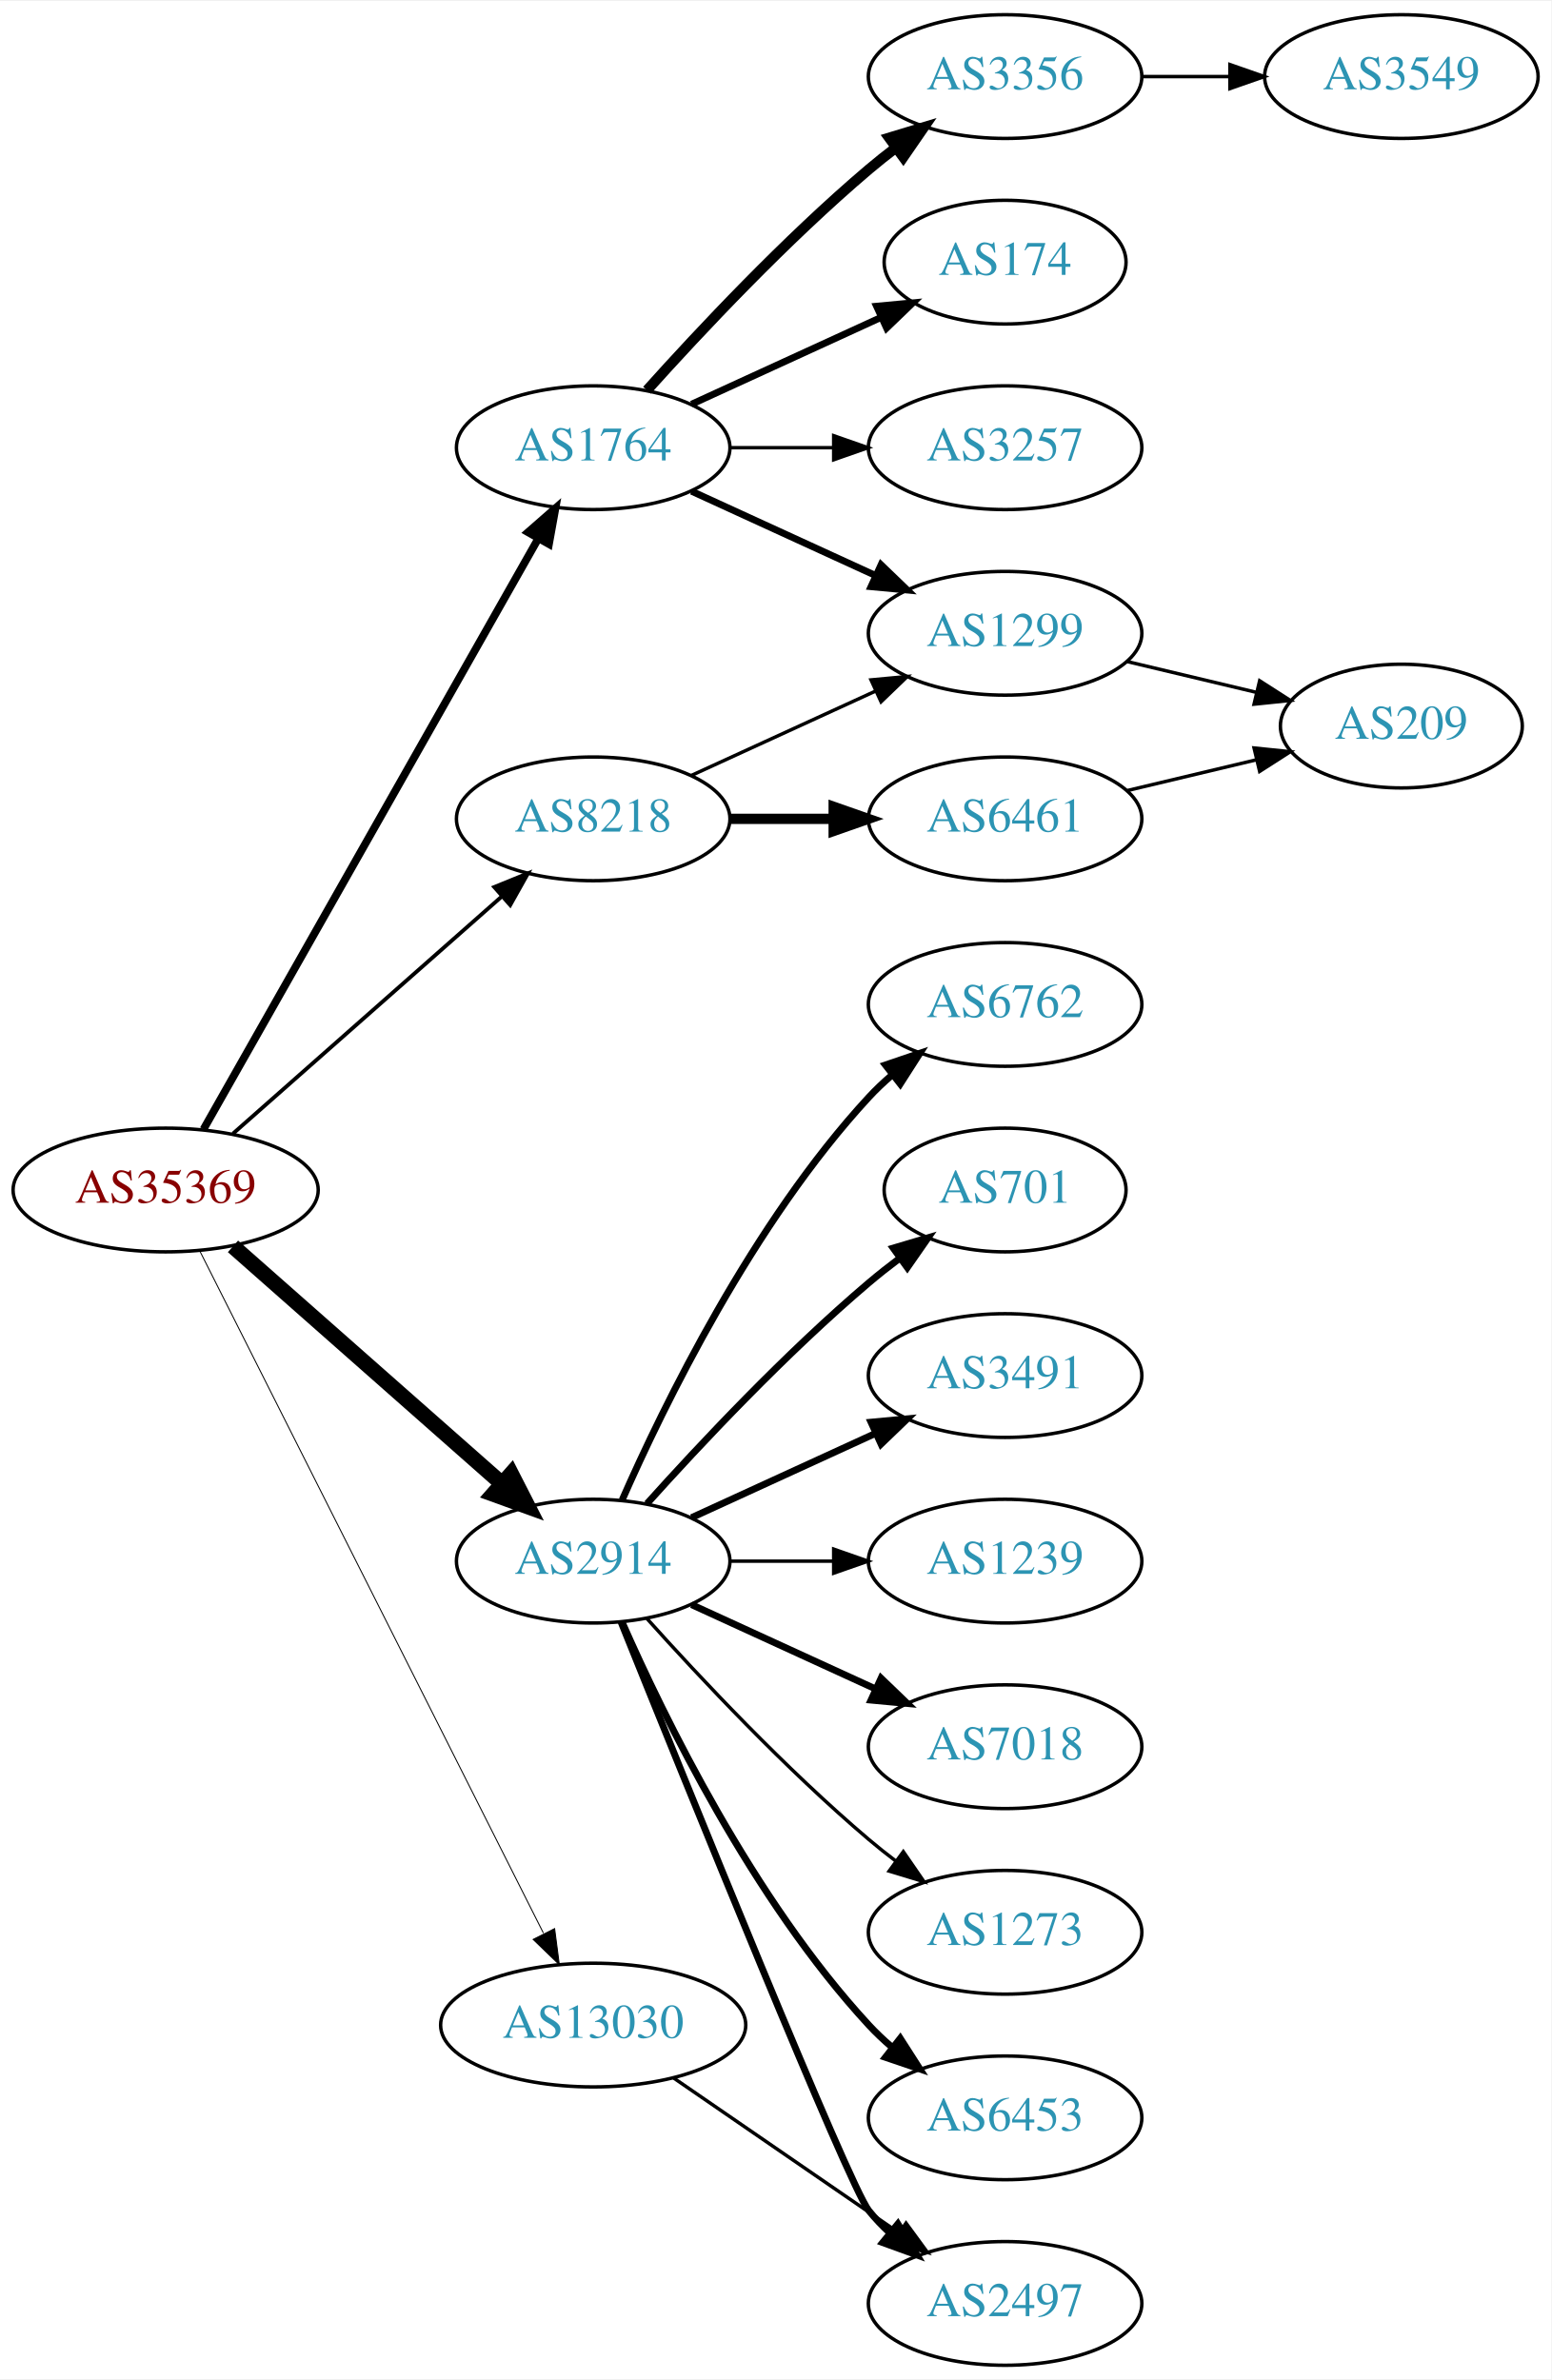
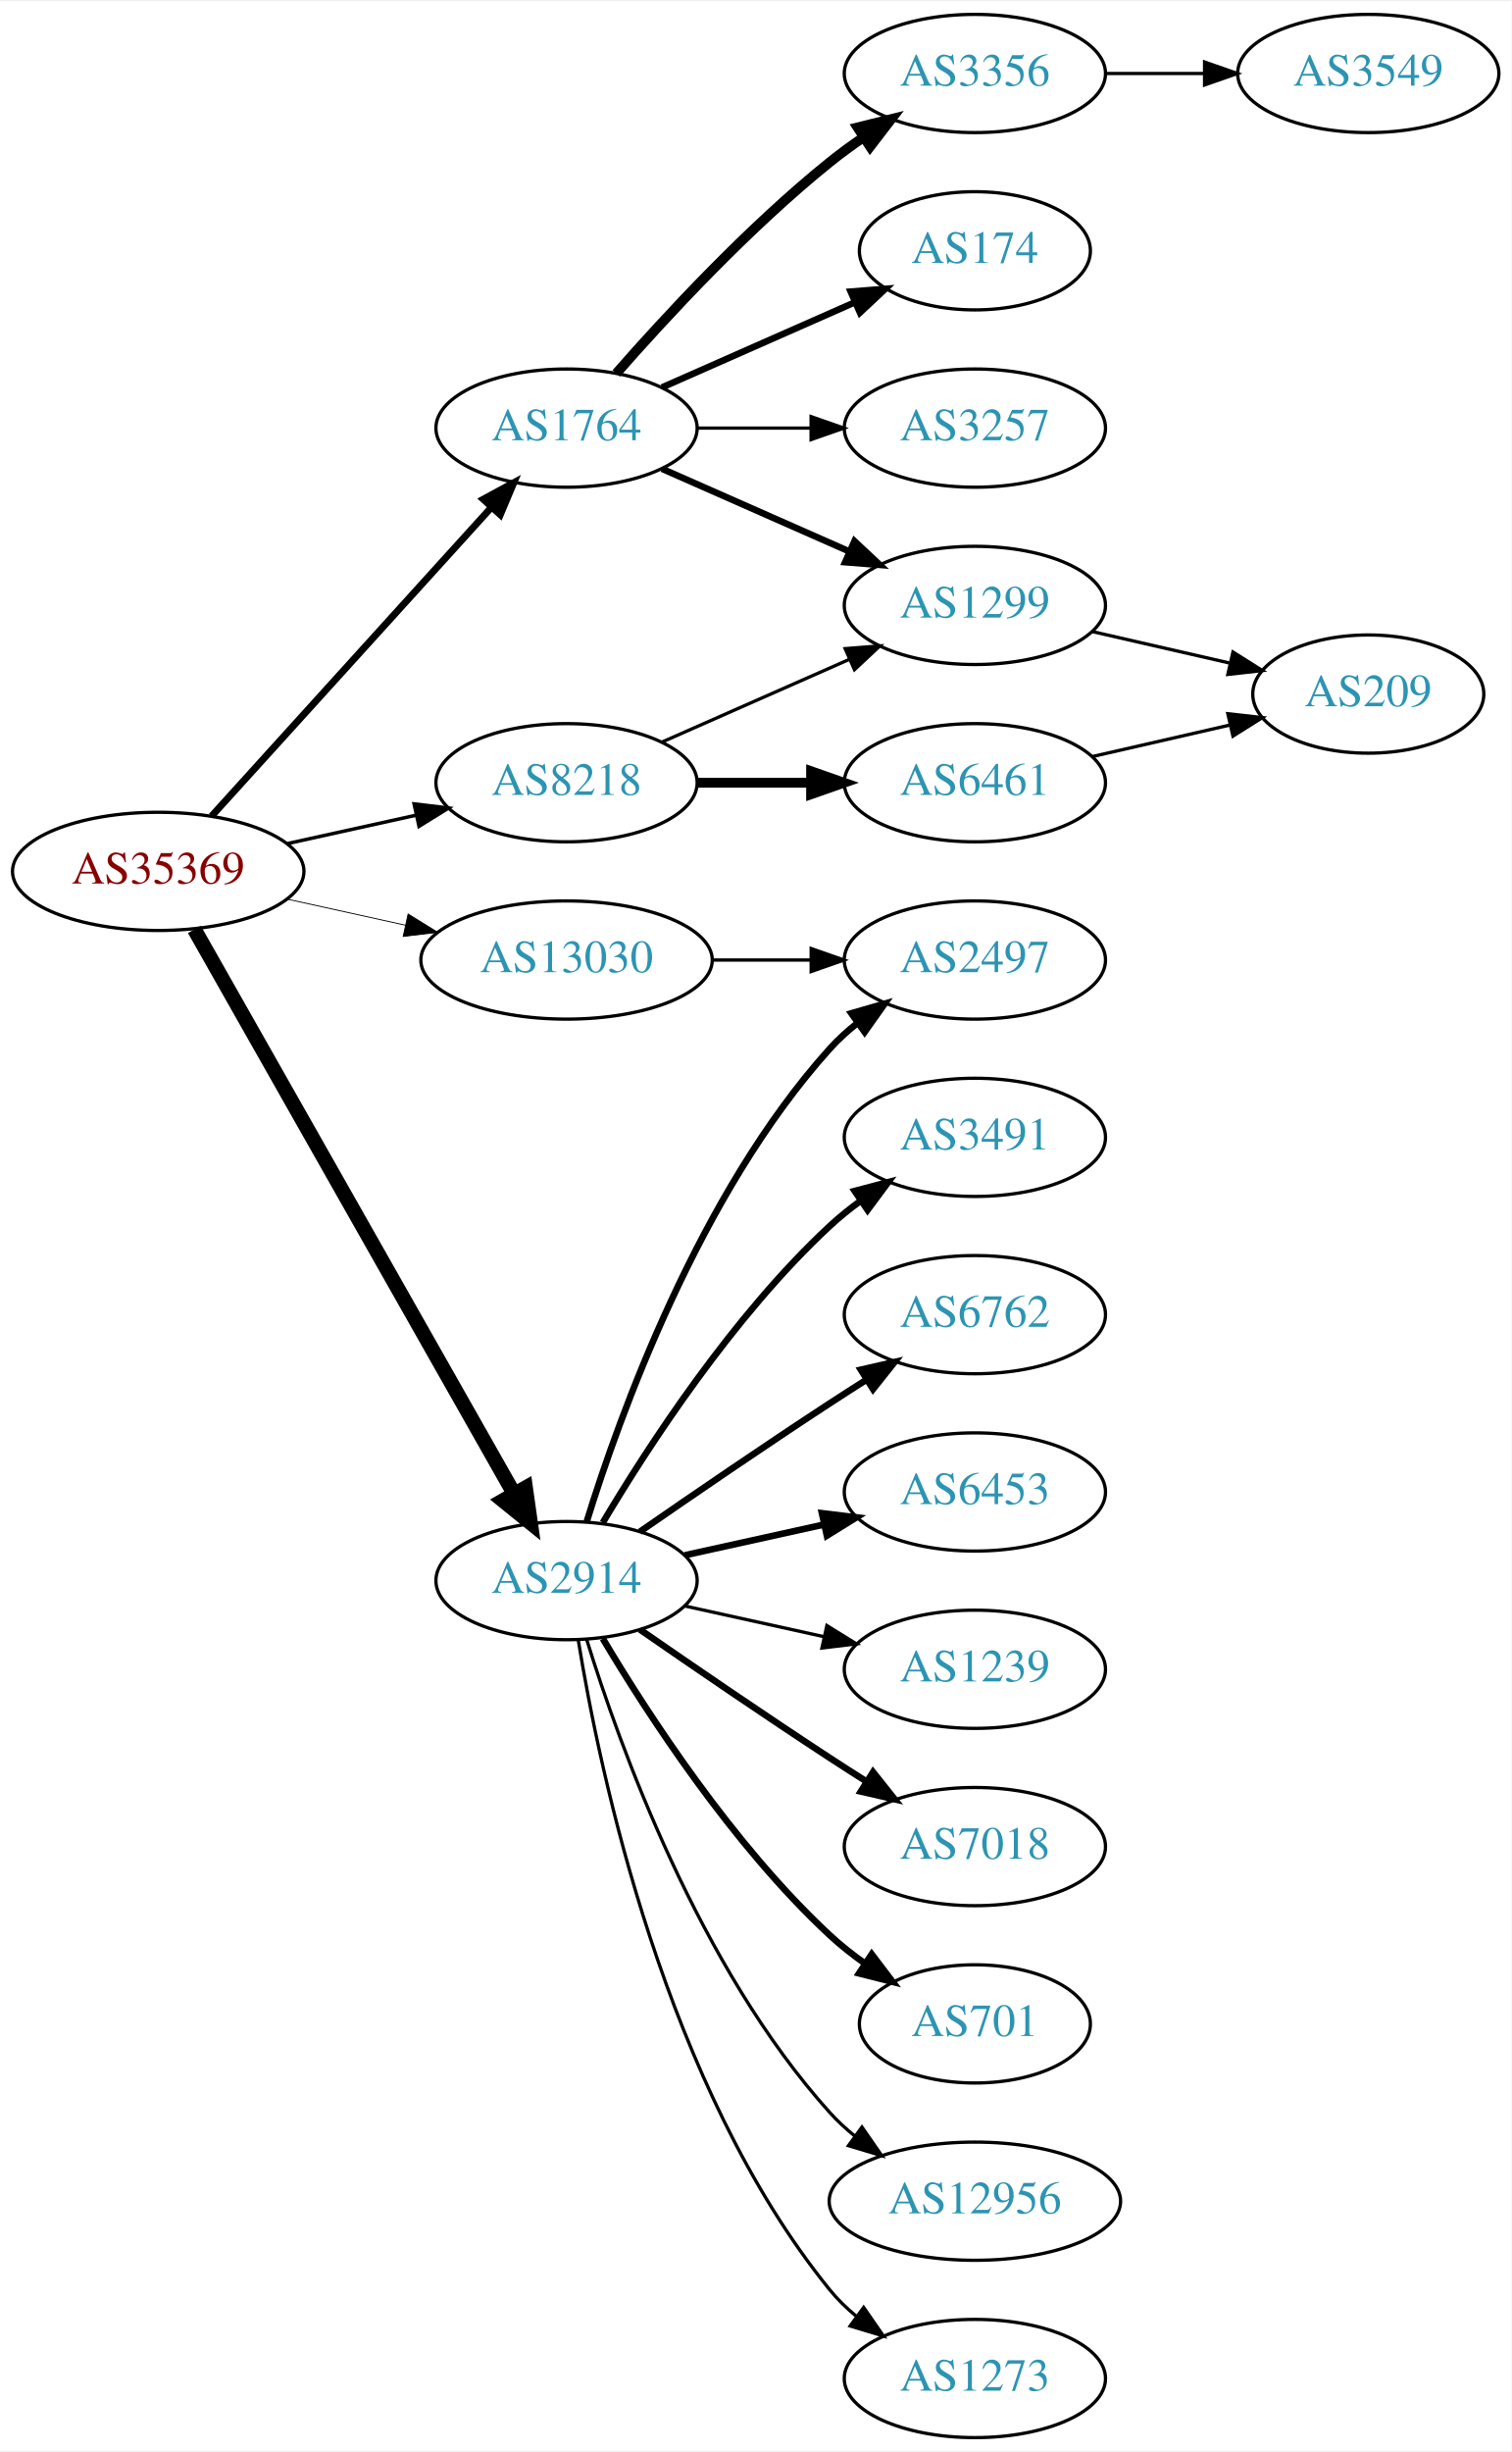
- <svg xmlns="http://www.w3.org/2000/svg" xmlns:xlink="http://www.w3.org/1999/xlink" width="451pt" height="692pt" viewBox="0.00 0.00 451.37 692.00">
-   <g id="graph0" class="graph" transform="scale(1 1) rotate(0) translate(4 688)">
-     <polygon fill="white" stroke="none" points="-4,4 -4,-688 447.37,-688 447.37,4 -4,4" />
+ <svg xmlns="http://www.w3.org/2000/svg" xmlns:xlink="http://www.w3.org/1999/xlink" width="460pt" height="746pt" viewBox="0.00 0.00 460.47 746.00">
+   <g id="graph0" class="graph" transform="scale(1 1) rotate(0) translate(4 742)">
+     <polygon fill="white" stroke="none" points="-4,4 -4,-742 456.469,-742 456.469,4 -4,4" />
    <g id="node1" class="node">
      <g id="a_node1">
        <a xlink:href="/asn/35369" xlink:title="AS35369 ~ LINZAG-TELEKOM-AS [AT]">
-           <ellipse fill="#ffffff" stroke="black" cx="44.196" cy="-342" rx="44.393" ry="18" />
-           <text text-anchor="middle" x="44.196" y="-338.3" font-family="Times,serif" font-size="14.00" fill="#880000">AS35369</text>
+           <ellipse fill="#ffffff" stroke="black" cx="44.196" cy="-477" rx="44.393" ry="18" />
+           <text text-anchor="middle" x="44.196" y="-473.3" font-family="Times,serif" font-size="14.00" fill="#880000">AS35369</text>
        </a>
      </g>
    </g>
    <g id="node2" class="node">
      <g id="a_node2">
        <a xlink:href="/asn/1764" xlink:title="AS1764 ~ NEXTLAYER-AS [AT]">
-           <ellipse fill="#ffffff" stroke="black" cx="168.588" cy="-558" rx="39.794" ry="18" />
-           <text text-anchor="middle" x="168.588" y="-554.3" font-family="Times,serif" font-size="14.00" fill="#2c94b3">AS1764</text>
+           <ellipse fill="#ffffff" stroke="black" cx="168.588" cy="-612" rx="39.794" ry="18" />
+           <text text-anchor="middle" x="168.588" y="-608.3" font-family="Times,serif" font-size="14.00" fill="#2c94b3">AS1764</text>
        </a>
      </g>
    </g>
    <g id="edge1" class="edge">
-       <path fill="none" stroke="black" stroke-width="2.25" d="M55.212,-359.676C76.692,-397.584 127.285,-486.873 152.606,-531.559" />
-       <polygon fill="black" stroke="black" stroke-width="2.25" points="149.631,-533.408 157.606,-540.383 155.721,-529.957 149.631,-533.408" />
+       <path fill="none" stroke="black" stroke-width="2.118" d="M60.45,-493.825C81.913,-517.499 121.144,-560.771 145.711,-587.87" />
+       <polygon fill="black" stroke="black" stroke-width="2.118" points="143.217,-590.329 152.527,-595.387 148.403,-585.628 143.217,-590.329" />
    </g>
    <g id="node3" class="node">
      <g id="a_node3">
        <a xlink:href="/asn/2914" xlink:title="AS2914 ~ NTT America, Inc. [US]">
-           <ellipse fill="#ffffff" stroke="black" cx="168.588" cy="-234" rx="39.794" ry="18" />
-           <text text-anchor="middle" x="168.588" y="-230.3" font-family="Times,serif" font-size="14.00" fill="#2c94b3">AS2914</text>
+           <ellipse fill="#ffffff" stroke="black" cx="168.588" cy="-261" rx="39.794" ry="18" />
+           <text text-anchor="middle" x="168.588" y="-257.3" font-family="Times,serif" font-size="14.00" fill="#2c94b3">AS2914</text>
        </a>
      </g>
    </g>
    <g id="edge2" class="edge">
-       <path fill="none" stroke="black" stroke-width="4.5" d="M63.785,-325.597C84.602,-307.228 118.478,-277.335 141.838,-256.722" />
-       <polygon fill="black" stroke="black" stroke-width="4.5" points="144.73,-259.421 149.623,-249.852 139.52,-253.516 144.73,-259.421" />
+       <path fill="none" stroke="black" stroke-width="4.5" d="M55.212,-459.324C76.692,-421.416 127.285,-332.127 152.606,-287.441" />
+       <polygon fill="black" stroke="black" stroke-width="4.5" points="156.101,-289.259 157.606,-278.617 149.25,-285.377 156.101,-289.259" />
    </g>
    <g id="node4" class="node">
      <g id="a_node4">
        <a xlink:href="/asn/8218" xlink:title="AS8218 ~ legacy Neotelecoms [FR]">
-           <ellipse fill="#ffffff" stroke="black" cx="168.588" cy="-450" rx="39.794" ry="18" />
-           <text text-anchor="middle" x="168.588" y="-446.3" font-family="Times,serif" font-size="14.00" fill="#2c94b3">AS8218</text>
+           <ellipse fill="#ffffff" stroke="black" cx="168.588" cy="-504" rx="39.794" ry="18" />
+           <text text-anchor="middle" x="168.588" y="-500.3" font-family="Times,serif" font-size="14.00" fill="#2c94b3">AS8218</text>
        </a>
      </g>
    </g>
    <g id="edge3" class="edge">
-       <path fill="none" stroke="black" stroke-width="1.125" d="M63.785,-358.403C84.602,-376.772 118.478,-406.665 141.838,-427.278" />
-       <polygon fill="black" stroke="black" stroke-width="1.125" points="139.809,-430.156 149.623,-434.148 144.441,-424.907 139.809,-430.156" />
+       <path fill="none" stroke="black" stroke-width="1.059" d="M83.586,-485.469C95.977,-488.202 109.824,-491.257 122.644,-494.085" />
+       <polygon fill="black" stroke="black" stroke-width="1.059" points="122.14,-497.558 132.659,-496.295 123.648,-490.722 122.14,-497.558" />
    </g>
    <g id="node5" class="node">
      <g id="a_node5">
        <a xlink:href="/asn/13030" xlink:title="AS13030 ~ Init7 (Switzerland) Ltd. [CH]">
-           <ellipse fill="#ffffff" stroke="black" cx="168.588" cy="-99" rx="44.393" ry="18" />
-           <text text-anchor="middle" x="168.588" y="-95.3" font-family="Times,serif" font-size="14.00" fill="#2c94b3">AS13030</text>
+           <ellipse fill="#ffffff" stroke="black" cx="168.588" cy="-450" rx="44.393" ry="18" />
+           <text text-anchor="middle" x="168.588" y="-446.3" font-family="Times,serif" font-size="14.00" fill="#2c94b3">AS13030</text>
        </a>
      </g>
    </g>
    <g id="edge4" class="edge">
-       <path fill="none" stroke="black" stroke-width="0.281" d="M54.196,-324.132C75.467,-281.899 128.942,-175.728 154.104,-125.773" />
-       <polygon fill="black" stroke="black" stroke-width="0.281" points="157.368,-127.072 158.74,-116.567 151.116,-123.924 157.368,-127.072" />
+       <path fill="none" stroke="black" stroke-width="0.265" d="M83.586,-468.531C94.978,-466.018 107.6,-463.233 119.525,-460.603" />
+       <polygon fill="black" stroke="black" stroke-width="0.265" points="120.323,-464.011 129.335,-458.439 118.815,-457.175 120.323,-464.011" />
    </g>
    <g id="node6" class="node">
      <g id="a_node6">
-         <a xlink:href="/asn/174" xlink:title="AS174 ~ Cogent Communications [US]">
-           <ellipse fill="#ffffff" stroke="black" cx="288.431" cy="-612" rx="35.194" ry="18" />
-           <text text-anchor="middle" x="288.431" y="-608.3" font-family="Times,serif" font-size="14.00" fill="#2c94b3">AS174</text>
+         <a xlink:href="/asn/3356" xlink:title="AS3356 ~ Level 3 Parent, LLC [US]">
+           <ellipse fill="#ffffff" stroke="black" cx="292.98" cy="-720" rx="39.794" ry="18" />
+           <text text-anchor="middle" x="292.98" y="-716.3" font-family="Times,serif" font-size="14.00" fill="#2c94b3">AS3356</text>
        </a>
      </g>
    </g>
    <g id="edge5" class="edge">
-       <path fill="none" stroke="black" stroke-width="2" d="M197.217,-570.661C213.633,-578.183 234.615,-587.798 252.212,-595.861" />
-       <polygon fill="black" stroke="black" stroke-width="2" points="251.04,-599.174 261.589,-600.158 253.956,-592.811 251.04,-599.174" />
+       <path fill="none" stroke="black" stroke-width="3" d="M183.74,-628.663C198.842,-645.894 223.963,-673.024 248.784,-693 252.04,-695.62 255.565,-698.192 259.149,-700.646" />
+       <polygon fill="black" stroke="black" stroke-width="3" points="257.237,-703.577 267.522,-706.121 261.068,-697.719 257.237,-703.577" />
    </g>
    <g id="node7" class="node">
      <g id="a_node7">
-         <a xlink:href="/asn/3257" xlink:title="AS3257 ~ GTT [DE]">
-           <ellipse fill="#ffffff" stroke="black" cx="288.431" cy="-558" rx="39.794" ry="18" />
-           <text text-anchor="middle" x="288.431" y="-554.3" font-family="Times,serif" font-size="14.00" fill="#2c94b3">AS3257</text>
+         <a xlink:href="/asn/174" xlink:title="AS174 ~ Cogent Communications [US]">
+           <ellipse fill="#ffffff" stroke="black" cx="292.98" cy="-666" rx="35.194" ry="18" />
+           <text text-anchor="middle" x="292.98" y="-662.3" font-family="Times,serif" font-size="14.00" fill="#2c94b3">AS174</text>
        </a>
      </g>
    </g>
    <g id="edge6" class="edge">
-       <path fill="none" stroke="black" d="M208.501,-558C218.054,-558 228.404,-558 238.367,-558" />
-       <polygon fill="black" stroke="black" points="238.559,-561.5 248.559,-558 238.559,-554.5 238.559,-561.5" />
+       <path fill="none" stroke="black" stroke-width="2" d="M197.667,-624.389C215.096,-632.078 237.653,-642.031 256.337,-650.274" />
+       <polygon fill="black" stroke="black" stroke-width="2" points="255.145,-653.573 265.707,-654.408 257.97,-647.169 255.145,-653.573" />
    </g>
    <g id="node8" class="node">
      <g id="a_node8">
        <a xlink:href="/asn/1299" xlink:title="AS1299 ~ Telia Carrier [EU]">
-           <ellipse fill="#ffffff" stroke="black" cx="288.431" cy="-504" rx="39.794" ry="18" />
-           <text text-anchor="middle" x="288.431" y="-500.3" font-family="Times,serif" font-size="14.00" fill="#2c94b3">AS1299</text>
+           <ellipse fill="#ffffff" stroke="black" cx="292.98" cy="-558" rx="39.794" ry="18" />
+           <text text-anchor="middle" x="292.98" y="-554.3" font-family="Times,serif" font-size="14.00" fill="#2c94b3">AS1299</text>
        </a>
      </g>
    </g>
    <g id="edge7" class="edge">
-       <path fill="none" stroke="black" stroke-width="2" d="M197.217,-545.339C213.174,-538.027 233.445,-528.739 250.727,-520.819" />
-       <polygon fill="black" stroke="black" stroke-width="2" points="252.342,-523.929 259.975,-516.581 249.426,-517.565 252.342,-523.929" />
+       <path fill="none" stroke="black" stroke-width="2" d="M197.667,-599.611C214.615,-592.134 236.413,-582.517 254.782,-574.412" />
+       <polygon fill="black" stroke="black" stroke-width="2" points="256.296,-577.57 264.032,-570.331 253.47,-571.166 256.296,-577.57" />
    </g>
    <g id="node9" class="node">
      <g id="a_node9">
-         <a xlink:href="/asn/3356" xlink:title="AS3356 ~ Level 3 Parent, LLC [US]">
-           <ellipse fill="#ffffff" stroke="black" cx="288.431" cy="-666" rx="39.794" ry="18" />
-           <text text-anchor="middle" x="288.431" y="-662.3" font-family="Times,serif" font-size="14.00" fill="#2c94b3">AS3356</text>
+         <a xlink:href="/asn/3257" xlink:title="AS3257 ~ GTT [DE]">
+           <ellipse fill="#ffffff" stroke="black" cx="292.98" cy="-612" rx="39.794" ry="18" />
+           <text text-anchor="middle" x="292.98" y="-608.3" font-family="Times,serif" font-size="14.00" fill="#2c94b3">AS3257</text>
        </a>
      </g>
    </g>
    <g id="edge8" class="edge">
-       <path fill="none" stroke="black" stroke-width="3" d="M184.234,-574.725C199.535,-591.765 224.632,-618.523 248.784,-639 251.281,-641.117 253.942,-643.232 256.653,-645.293" />
-       <polygon fill="black" stroke="black" stroke-width="3" points="254.69,-648.194 264.83,-651.266 258.819,-642.541 254.69,-648.194" />
+       <path fill="none" stroke="black" d="M208.314,-612C219.252,-612 231.303,-612 242.769,-612" />
+       <polygon fill="black" stroke="black" points="243.087,-615.5 253.087,-612 243.087,-608.5 243.087,-615.5" />
    </g>
    <g id="node11" class="node">
      <g id="a_node11">
-         <a xlink:href="/asn/6453" xlink:title="AS6453 ~ TATA COMMUNICATIONS (AMERICA) INC [US]">
-           <ellipse fill="#ffffff" stroke="black" cx="288.431" cy="-72" rx="39.794" ry="18" />
-           <text text-anchor="middle" x="288.431" y="-68.3" font-family="Times,serif" font-size="14.00" fill="#2c94b3">AS6453</text>
+         <a xlink:href="/asn/2497" xlink:title="AS2497 ~ Internet Initiative Japan Inc. [JP]">
+           <ellipse fill="#ffffff" stroke="black" cx="292.98" cy="-450" rx="39.794" ry="18" />
+           <text text-anchor="middle" x="292.98" y="-446.3" font-family="Times,serif" font-size="14.00" fill="#2c94b3">AS2497</text>
        </a>
      </g>
    </g>
    <g id="edge10" class="edge">
-       <path fill="none" stroke="black" stroke-width="2" d="M177.004,-216.239C189.072,-188.817 215.044,-135.527 248.784,-99 250.815,-96.802 253.054,-94.681 255.4,-92.66" />
-       <polygon fill="black" stroke="black" stroke-width="2" points="257.927,-95.126 263.644,-86.206 253.612,-89.614 257.927,-95.126" />
+       <path fill="none" stroke="black" stroke-width="2" d="M174.726,-278.94C184.629,-310.979 208.966,-378.812 248.784,-423 251.3,-425.792 254.172,-428.401 257.211,-430.812" />
+       <polygon fill="black" stroke="black" stroke-width="2" points="255.34,-433.776 265.519,-436.715 259.394,-428.07 255.34,-433.776" />
    </g>
    <g id="node12" class="node">
      <g id="a_node12">
-         <a xlink:href="/asn/6762" xlink:title="AS6762 ~ TELECOM ITALIA SPARKLE S.p.A. [IT]">
-           <ellipse fill="#ffffff" stroke="black" cx="288.431" cy="-396" rx="39.794" ry="18" />
-           <text text-anchor="middle" x="288.431" y="-392.3" font-family="Times,serif" font-size="14.00" fill="#2c94b3">AS6762</text>
+         <a xlink:href="/asn/3491" xlink:title="AS3491 ~ PCCW Global, Inc. [US]">
+           <ellipse fill="#ffffff" stroke="black" cx="292.98" cy="-396" rx="39.794" ry="18" />
+           <text text-anchor="middle" x="292.98" y="-392.3" font-family="Times,serif" font-size="14.00" fill="#2c94b3">AS3491</text>
        </a>
      </g>
    </g>
    <g id="edge11" class="edge">
-       <path fill="none" stroke="black" stroke-width="2" d="M177.004,-251.761C189.072,-279.183 215.044,-332.473 248.784,-369 250.815,-371.198 253.054,-373.319 255.4,-375.34" />
-       <polygon fill="black" stroke="black" stroke-width="2" points="253.612,-378.386 263.644,-381.794 257.927,-372.874 253.612,-378.386" />
+       <path fill="none" stroke="black" stroke-width="2" d="M179.634,-278.671C193.205,-301.472 219.137,-341.472 248.784,-369 251.691,-371.699 254.904,-374.28 258.228,-376.703" />
+       <polygon fill="black" stroke="black" stroke-width="2" points="256.363,-379.667 266.606,-382.375 260.287,-373.87 256.363,-379.667" />
    </g>
    <g id="node13" class="node">
      <g id="a_node13">
-         <a xlink:href="/asn/701" xlink:title="AS701 ~ UUNET [US]">
-           <ellipse fill="#ffffff" stroke="black" cx="288.431" cy="-342" rx="35.194" ry="18" />
-           <text text-anchor="middle" x="288.431" y="-338.3" font-family="Times,serif" font-size="14.00" fill="#2c94b3">AS701</text>
+         <a xlink:href="/asn/6762" xlink:title="AS6762 ~ TELECOM ITALIA SPARKLE S.p.A. [IT]">
+           <ellipse fill="#ffffff" stroke="black" cx="292.98" cy="-342" rx="39.794" ry="18" />
+           <text text-anchor="middle" x="292.98" y="-338.3" font-family="Times,serif" font-size="14.00" fill="#2c94b3">AS6762</text>
        </a>
      </g>
    </g>
    <g id="edge12" class="edge">
-       <path fill="none" stroke="black" stroke-width="2" d="M184.234,-250.725C199.535,-267.765 224.632,-294.523 248.784,-315 251.637,-317.418 254.702,-319.833 257.813,-322.169" />
-       <polygon fill="black" stroke="black" stroke-width="2" points="255.886,-325.095 266.041,-328.116 259.986,-319.422 255.886,-325.095" />
+       <path fill="none" stroke="black" stroke-width="2" d="M190.945,-275.901C206.796,-286.877 228.999,-302.079 248.784,-315 252.366,-317.339 256.137,-319.759 259.897,-322.144" />
+       <polygon fill="black" stroke="black" stroke-width="2" points="258.23,-325.231 268.558,-327.596 261.959,-319.307 258.23,-325.231" />
    </g>
    <g id="node14" class="node">
      <g id="a_node14">
-         <a xlink:href="/asn/3491" xlink:title="AS3491 ~ PCCW Global, Inc. [US]">
-           <ellipse fill="#ffffff" stroke="black" cx="288.431" cy="-288" rx="39.794" ry="18" />
-           <text text-anchor="middle" x="288.431" y="-284.3" font-family="Times,serif" font-size="14.00" fill="#2c94b3">AS3491</text>
+         <a xlink:href="/asn/6453" xlink:title="AS6453 ~ TATA COMMUNICATIONS (AMERICA) INC [US]">
+           <ellipse fill="#ffffff" stroke="black" cx="292.98" cy="-288" rx="39.794" ry="18" />
+           <text text-anchor="middle" x="292.98" y="-284.3" font-family="Times,serif" font-size="14.00" fill="#2c94b3">AS6453</text>
        </a>
      </g>
    </g>
    <g id="edge13" class="edge">
-       <path fill="none" stroke="black" stroke-width="2" d="M197.217,-246.661C213.174,-253.973 233.445,-263.261 250.727,-271.181" />
-       <polygon fill="black" stroke="black" stroke-width="2" points="249.426,-274.435 259.975,-275.419 252.342,-268.071 249.426,-274.435" />
+       <path fill="none" stroke="black" stroke-width="2" d="M204.661,-268.737C217.848,-271.646 233.028,-274.995 246.994,-278.076" />
+       <polygon fill="black" stroke="black" stroke-width="2" points="246.383,-281.525 256.903,-280.262 247.891,-274.69 246.383,-281.525" />
    </g>
    <g id="node15" class="node">
      <g id="a_node15">
        <a xlink:href="/asn/1239" xlink:title="AS1239 ~ Sprint [US]">
-           <ellipse fill="#ffffff" stroke="black" cx="288.431" cy="-234" rx="39.794" ry="18" />
-           <text text-anchor="middle" x="288.431" y="-230.3" font-family="Times,serif" font-size="14.00" fill="#2c94b3">AS1239</text>
+           <ellipse fill="#ffffff" stroke="black" cx="292.98" cy="-234" rx="39.794" ry="18" />
+           <text text-anchor="middle" x="292.98" y="-230.3" font-family="Times,serif" font-size="14.00" fill="#2c94b3">AS1239</text>
        </a>
      </g>
    </g>
    <g id="edge14" class="edge">
-       <path fill="none" stroke="black" d="M208.501,-234C218.054,-234 228.404,-234 238.367,-234" />
-       <polygon fill="black" stroke="black" points="238.559,-237.5 248.559,-234 238.559,-230.5 238.559,-237.5" />
+       <path fill="none" stroke="black" d="M204.661,-253.263C217.848,-250.354 233.028,-247.005 246.994,-243.924" />
+       <polygon fill="black" stroke="black" points="247.891,-247.31 256.903,-241.738 246.383,-240.475 247.891,-247.31" />
    </g>
    <g id="node16" class="node">
      <g id="a_node16">
        <a xlink:href="/asn/7018" xlink:title="AS7018 ~ AT&amp;T Services, Inc. [US]">
-           <ellipse fill="#ffffff" stroke="black" cx="288.431" cy="-180" rx="39.794" ry="18" />
-           <text text-anchor="middle" x="288.431" y="-176.3" font-family="Times,serif" font-size="14.00" fill="#2c94b3">AS7018</text>
+           <ellipse fill="#ffffff" stroke="black" cx="292.98" cy="-180" rx="39.794" ry="18" />
+           <text text-anchor="middle" x="292.98" y="-176.3" font-family="Times,serif" font-size="14.00" fill="#2c94b3">AS7018</text>
        </a>
      </g>
    </g>
    <g id="edge15" class="edge">
-       <path fill="none" stroke="black" stroke-width="2" d="M197.217,-221.339C213.174,-214.027 233.445,-204.739 250.727,-196.819" />
-       <polygon fill="black" stroke="black" stroke-width="2" points="252.342,-199.929 259.975,-192.581 249.426,-193.565 252.342,-199.929" />
+       <path fill="none" stroke="black" stroke-width="2" d="M190.945,-246.099C206.796,-235.123 228.999,-219.921 248.784,-207 252.366,-204.661 256.137,-202.241 259.897,-199.856" />
+       <polygon fill="black" stroke="black" stroke-width="2" points="261.959,-202.693 268.558,-194.404 258.23,-196.769 261.959,-202.693" />
    </g>
    <g id="node17" class="node">
      <g id="a_node17">
-         <a xlink:href="/asn/2497" xlink:title="AS2497 ~ Internet Initiative Japan Inc. [JP]">
-           <ellipse fill="#ffffff" stroke="black" cx="288.431" cy="-18" rx="39.794" ry="18" />
-           <text text-anchor="middle" x="288.431" y="-14.3" font-family="Times,serif" font-size="14.00" fill="#2c94b3">AS2497</text>
+         <a xlink:href="/asn/701" xlink:title="AS701 ~ UUNET [US]">
+           <ellipse fill="#ffffff" stroke="black" cx="292.98" cy="-126" rx="35.194" ry="18" />
+           <text text-anchor="middle" x="292.98" y="-122.3" font-family="Times,serif" font-size="14.00" fill="#2c94b3">AS701</text>
        </a>
      </g>
    </g>
    <g id="edge16" class="edge">
-       <path fill="none" stroke="black" stroke-width="2" d="M176.679,-216.335C195.024,-170.74 243.018,-52.147 248.784,-45 250.615,-42.731 252.685,-40.57 254.892,-38.532" />
-       <polygon fill="black" stroke="black" stroke-width="2" points="257.243,-41.131 262.773,-32.094 252.815,-35.709 257.243,-41.131" />
+       <path fill="none" stroke="black" stroke-width="2" d="M179.634,-243.329C193.205,-220.528 219.137,-180.528 248.784,-153 252.081,-149.939 255.774,-147.028 259.575,-144.328" />
+       <polygon fill="black" stroke="black" stroke-width="2" points="261.549,-147.219 267.956,-138.78 257.686,-141.381 261.549,-147.219" />
    </g>
    <g id="node18" class="node">
      <g id="a_node18">
-         <a xlink:href="/asn/1273" xlink:title="AS1273 ~ Vodafone Group PLC [EU]">
-           <ellipse fill="#ffffff" stroke="black" cx="288.431" cy="-126" rx="39.794" ry="18" />
-           <text text-anchor="middle" x="288.431" y="-122.3" font-family="Times,serif" font-size="14.00" fill="#2c94b3">AS1273</text>
+         <a xlink:href="/asn/12956" xlink:title="AS12956 ~ TELXIUS [ES]">
+           <ellipse fill="#ffffff" stroke="black" cx="292.98" cy="-72" rx="44.393" ry="18" />
+           <text text-anchor="middle" x="292.98" y="-68.3" font-family="Times,serif" font-size="14.00" fill="#2c94b3">AS12956</text>
        </a>
      </g>
    </g>
    <g id="edge17" class="edge">
-       <path fill="none" stroke="black" d="M184.234,-217.275C199.535,-200.235 224.632,-173.477 248.784,-153 251.281,-150.883 253.942,-148.768 256.653,-146.707" />
-       <polygon fill="black" stroke="black" points="258.819,-149.459 264.83,-140.734 254.69,-143.806 258.819,-149.459" />
-     </g>
-     <g id="edge19" class="edge">
-       <path fill="none" stroke="black" d="M197.217,-462.661C213.174,-469.973 233.445,-479.261 250.727,-487.181" />
-       <polygon fill="black" stroke="black" points="249.426,-490.435 259.975,-491.419 252.342,-484.071 249.426,-490.435" />
+       <path fill="none" stroke="black" d="M174.726,-243.06C184.629,-211.021 208.966,-143.188 248.784,-99 251.104,-96.425 253.726,-94.006 256.503,-91.756" />
+       <polygon fill="black" stroke="black" points="258.579,-94.574 264.618,-85.868 254.469,-88.907 258.579,-94.574" />
    </g>
    <g id="node19" class="node">
      <g id="a_node19">
-         <a xlink:href="/asn/6461" xlink:title="AS6461 ~ Zayo Bandwidth [US]">
-           <ellipse fill="#ffffff" stroke="black" cx="288.431" cy="-450" rx="39.794" ry="18" />
-           <text text-anchor="middle" x="288.431" y="-446.3" font-family="Times,serif" font-size="14.00" fill="#2c94b3">AS6461</text>
+         <a xlink:href="/asn/1273" xlink:title="AS1273 ~ Vodafone Group PLC [EU]">
+           <ellipse fill="#ffffff" stroke="black" cx="292.98" cy="-18" rx="39.794" ry="18" />
+           <text text-anchor="middle" x="292.98" y="-14.3" font-family="Times,serif" font-size="14.00" fill="#2c94b3">AS1273</text>
        </a>
      </g>
    </g>
    <g id="edge18" class="edge">
-       <path fill="none" stroke="black" stroke-width="3" d="M208.501,-450C218.054,-450 228.404,-450 238.367,-450" />
-       <polygon fill="black" stroke="black" stroke-width="3" points="238.559,-453.5 248.559,-450 238.559,-446.5 238.559,-453.5" />
-     </g>
-     <g id="edge22" class="edge">
-       <path fill="none" stroke="black" d="M192.031,-83.574C210.612,-70.802 237.173,-52.545 257.553,-38.537" />
-       <polygon fill="black" stroke="black" points="259.609,-41.371 265.867,-32.822 255.643,-35.602 259.609,-41.371" />
+       <path fill="none" stroke="black" d="M172.169,-242.822C178.624,-203.003 198.695,-106.714 248.784,-45 251.153,-42.082 253.926,-39.388 256.903,-36.925" />
+       <polygon fill="black" stroke="black" points="259.094,-39.659 265.125,-30.948 254.978,-33.997 259.094,-39.659" />
+     </g>
+     <g id="edge20" class="edge">
+       <path fill="none" stroke="black" d="M197.667,-516.389C214.615,-523.866 236.413,-533.483 254.782,-541.588" />
+       <polygon fill="black" stroke="black" points="253.47,-544.834 264.032,-545.669 256.296,-538.43 253.47,-544.834" />
    </g>
    <g id="node20" class="node">
      <g id="a_node20">
-         <a xlink:href="/asn/209" xlink:title="AS209 ~ CenturyLink Communications, LLC [US]">
-           <ellipse fill="#ffffff" stroke="black" cx="403.724" cy="-477" rx="35.194" ry="18" />
-           <text text-anchor="middle" x="403.724" y="-473.3" font-family="Times,serif" font-size="14.00" fill="#2c94b3">AS209</text>
-         </a>
-       </g>
-     </g>
-     <g id="edge20" class="edge">
-       <path fill="none" stroke="black" d="M324.038,-495.752C335.833,-492.942 349.137,-489.771 361.405,-486.847" />
-       <polygon fill="black" stroke="black" points="362.494,-490.186 371.41,-484.463 360.871,-483.376 362.494,-490.186" />
+         <a xlink:href="/asn/6461" xlink:title="AS6461 ~ Zayo Bandwidth [US]">
+           <ellipse fill="#ffffff" stroke="black" cx="292.98" cy="-504" rx="39.794" ry="18" />
+           <text text-anchor="middle" x="292.98" y="-500.3" font-family="Times,serif" font-size="14.00" fill="#2c94b3">AS6461</text>
+         </a>
+       </g>
+     </g>
+     <g id="edge19" class="edge">
+       <path fill="none" stroke="black" stroke-width="3" d="M208.314,-504C219.252,-504 231.303,-504 242.769,-504" />
+       <polygon fill="black" stroke="black" stroke-width="3" points="243.087,-507.5 253.087,-504 243.087,-500.5 243.087,-507.5" />
+     </g>
+     <g id="edge23" class="edge">
+       <path fill="none" stroke="black" d="M213.084,-450C222.773,-450 233.11,-450 243.002,-450" />
+       <polygon fill="black" stroke="black" points="243.105,-453.5 253.105,-450 243.105,-446.5 243.105,-453.5" />
    </g>
    <g id="node10" class="node">
      <g id="a_node10">
        <a xlink:href="/asn/3549" xlink:title="AS3549 ~ Level 3 Parent, LLC [US]">
-           <ellipse fill="#ffffff" stroke="black" cx="403.724" cy="-666" rx="39.794" ry="18" />
-           <text text-anchor="middle" x="403.724" y="-662.3" font-family="Times,serif" font-size="14.00" fill="#2c94b3">AS3549</text>
+           <ellipse fill="#ffffff" stroke="black" cx="412.823" cy="-720" rx="39.794" ry="18" />
+           <text text-anchor="middle" x="412.823" y="-716.3" font-family="Times,serif" font-size="14.00" fill="#2c94b3">AS3549</text>
        </a>
      </g>
    </g>
    <g id="edge9" class="edge">
-       <path fill="none" stroke="black" d="M328.103,-666C336.306,-666 345.07,-666 353.602,-666" />
-       <polygon fill="black" stroke="black" points="353.841,-669.5 363.841,-666 353.841,-662.5 353.841,-669.5" />
+       <path fill="none" stroke="black" d="M332.893,-720C342.446,-720 352.796,-720 362.759,-720" />
+       <polygon fill="black" stroke="black" points="362.951,-723.5 372.951,-720 362.951,-716.5 362.951,-723.5" />
+     </g>
+     <g id="node21" class="node">
+       <g id="a_node21">
+         <a xlink:href="/asn/209" xlink:title="AS209 ~ CenturyLink Communications, LLC [US]">
+           <ellipse fill="#ffffff" stroke="black" cx="412.823" cy="-531" rx="35.194" ry="18" />
+           <text text-anchor="middle" x="412.823" y="-527.3" font-family="Times,serif" font-size="14.00" fill="#2c94b3">AS209</text>
+         </a>
+       </g>
    </g>
    <g id="edge21" class="edge">
-       <path fill="none" stroke="black" d="M324.038,-458.248C335.833,-461.058 349.137,-464.229 361.405,-467.153" />
-       <polygon fill="black" stroke="black" points="360.871,-470.624 371.41,-469.537 362.494,-463.814 360.871,-470.624" />
+       <path fill="none" stroke="black" d="M328.7,-550.045C341.792,-547.045 356.814,-543.604 370.455,-540.478" />
+       <polygon fill="black" stroke="black" points="371.597,-543.807 380.562,-538.162 370.033,-536.984 371.597,-543.807" />
+     </g>
+     <g id="edge22" class="edge">
+       <path fill="none" stroke="black" d="M328.7,-511.955C341.792,-514.955 356.814,-518.396 370.455,-521.522" />
+       <polygon fill="black" stroke="black" points="370.033,-525.016 380.562,-523.838 371.597,-518.193 370.033,-525.016" />
    </g>
  </g>
</svg>
